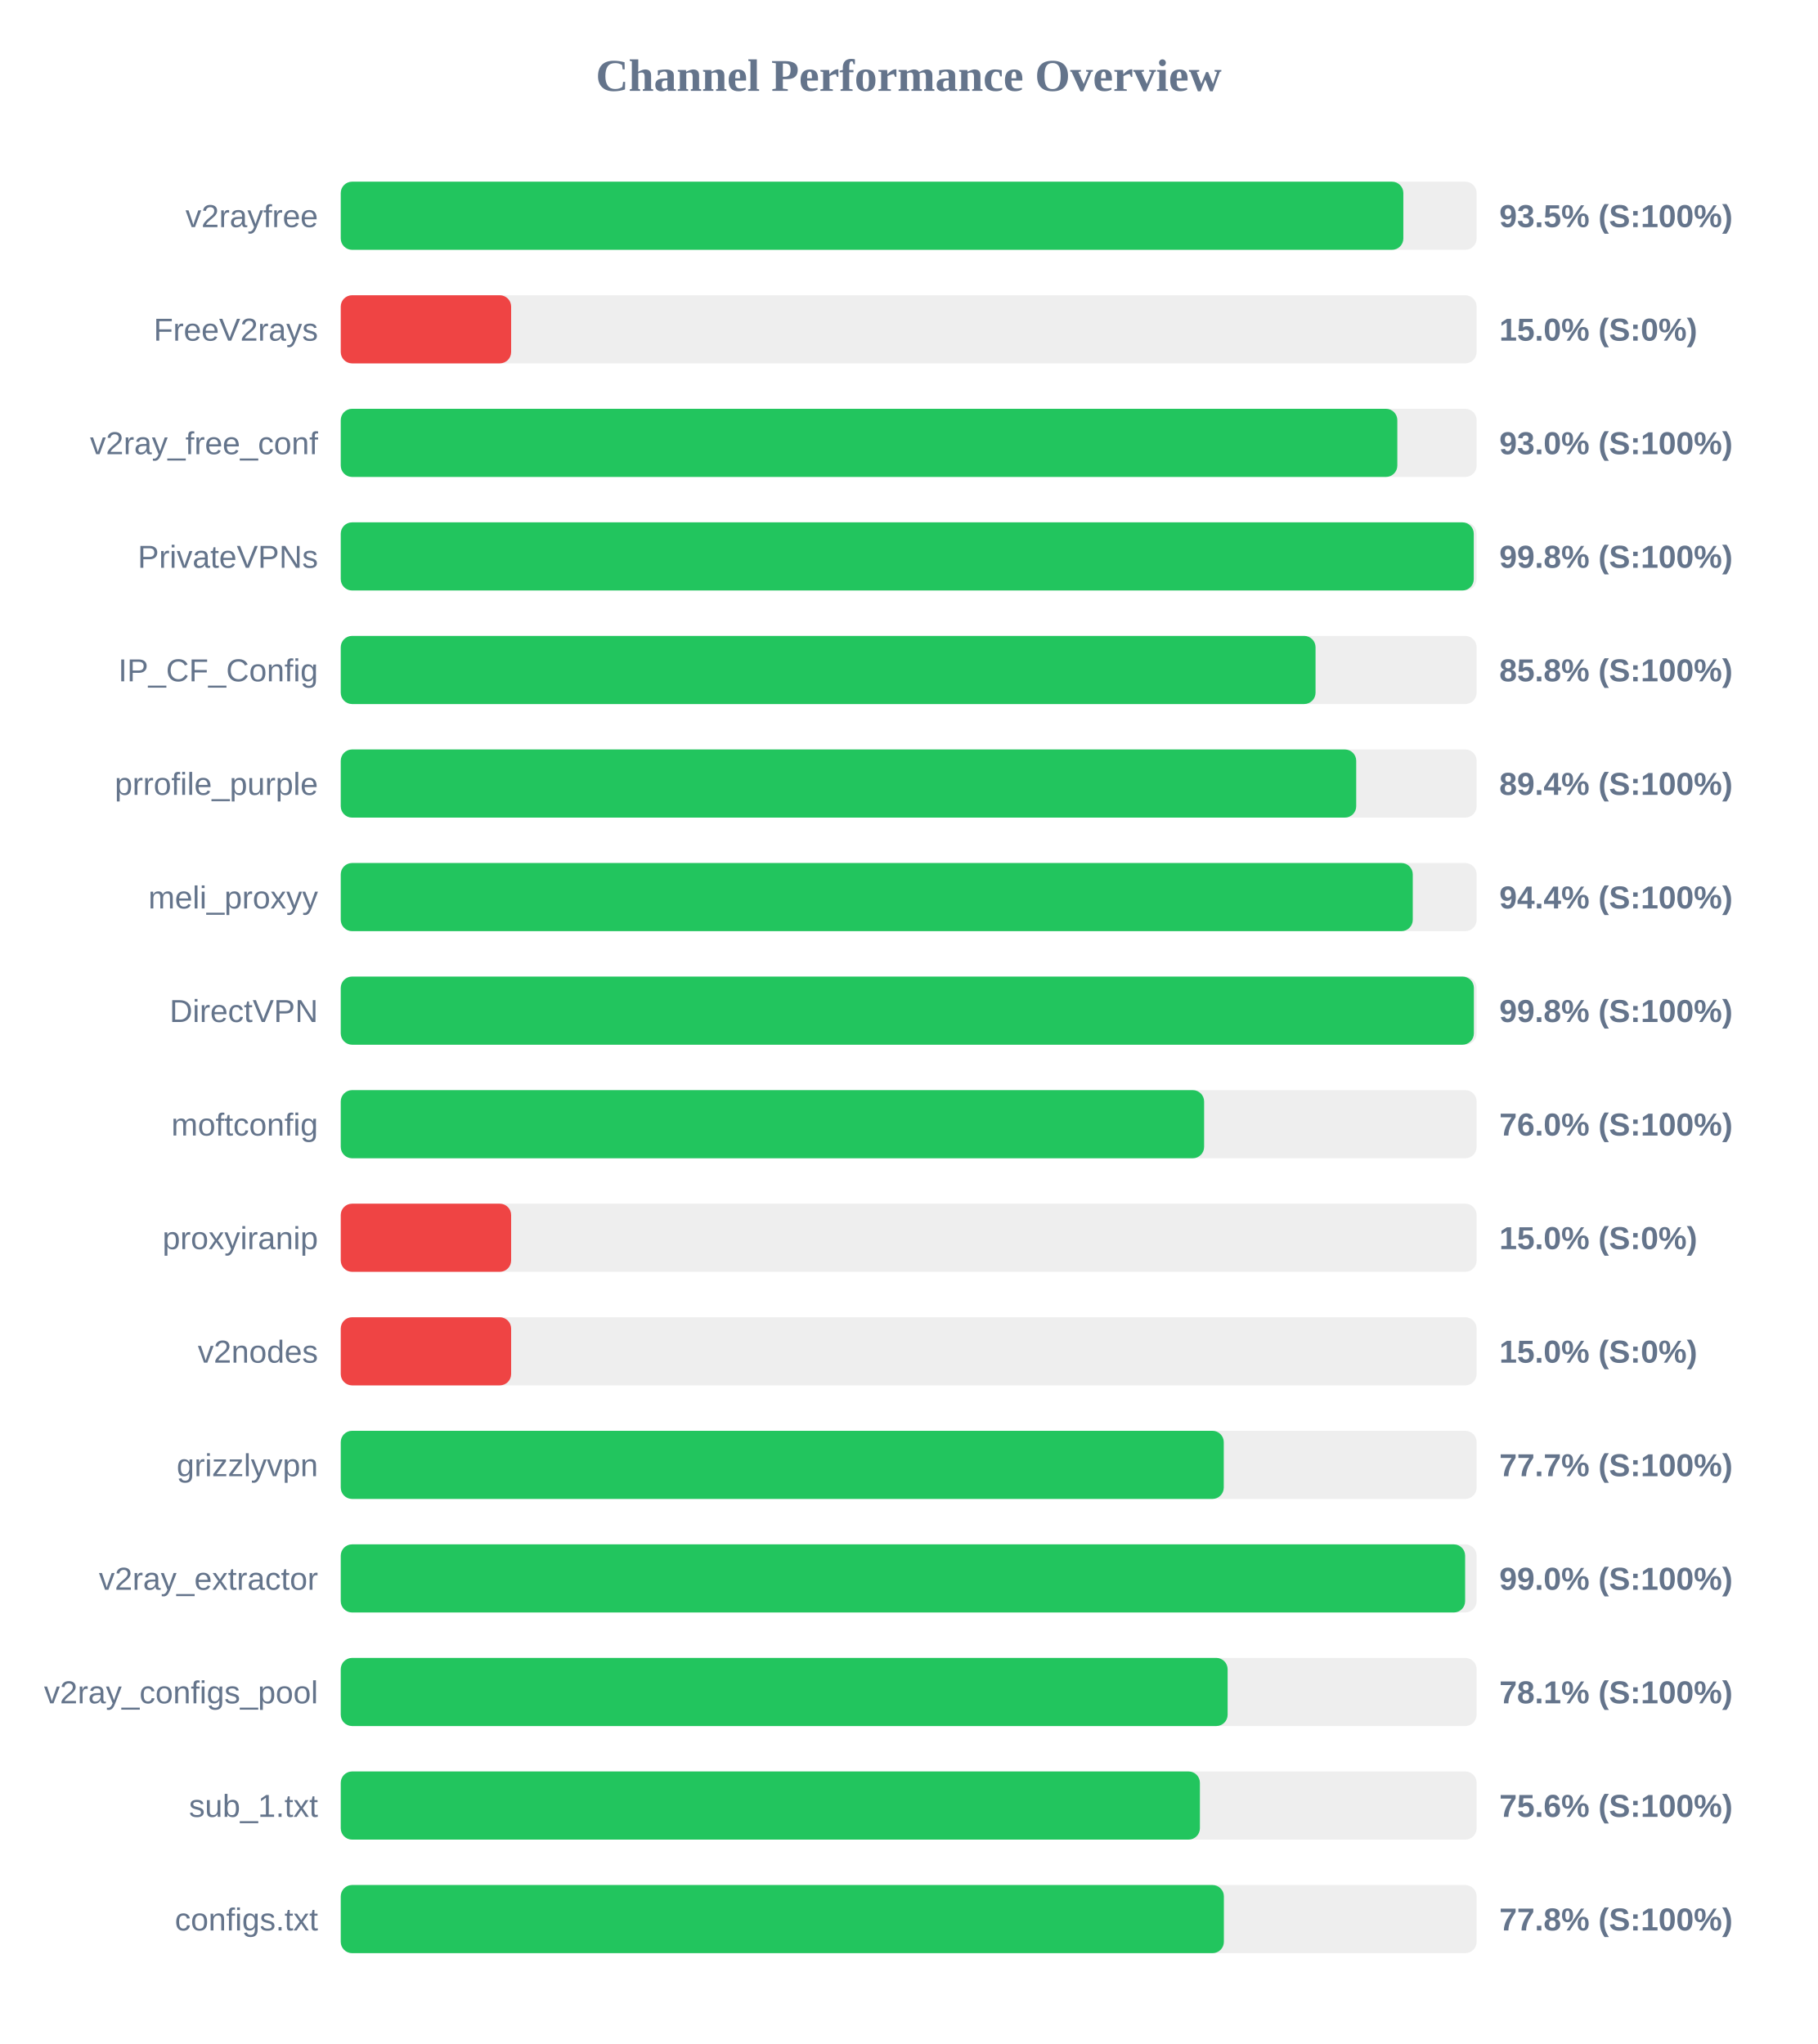
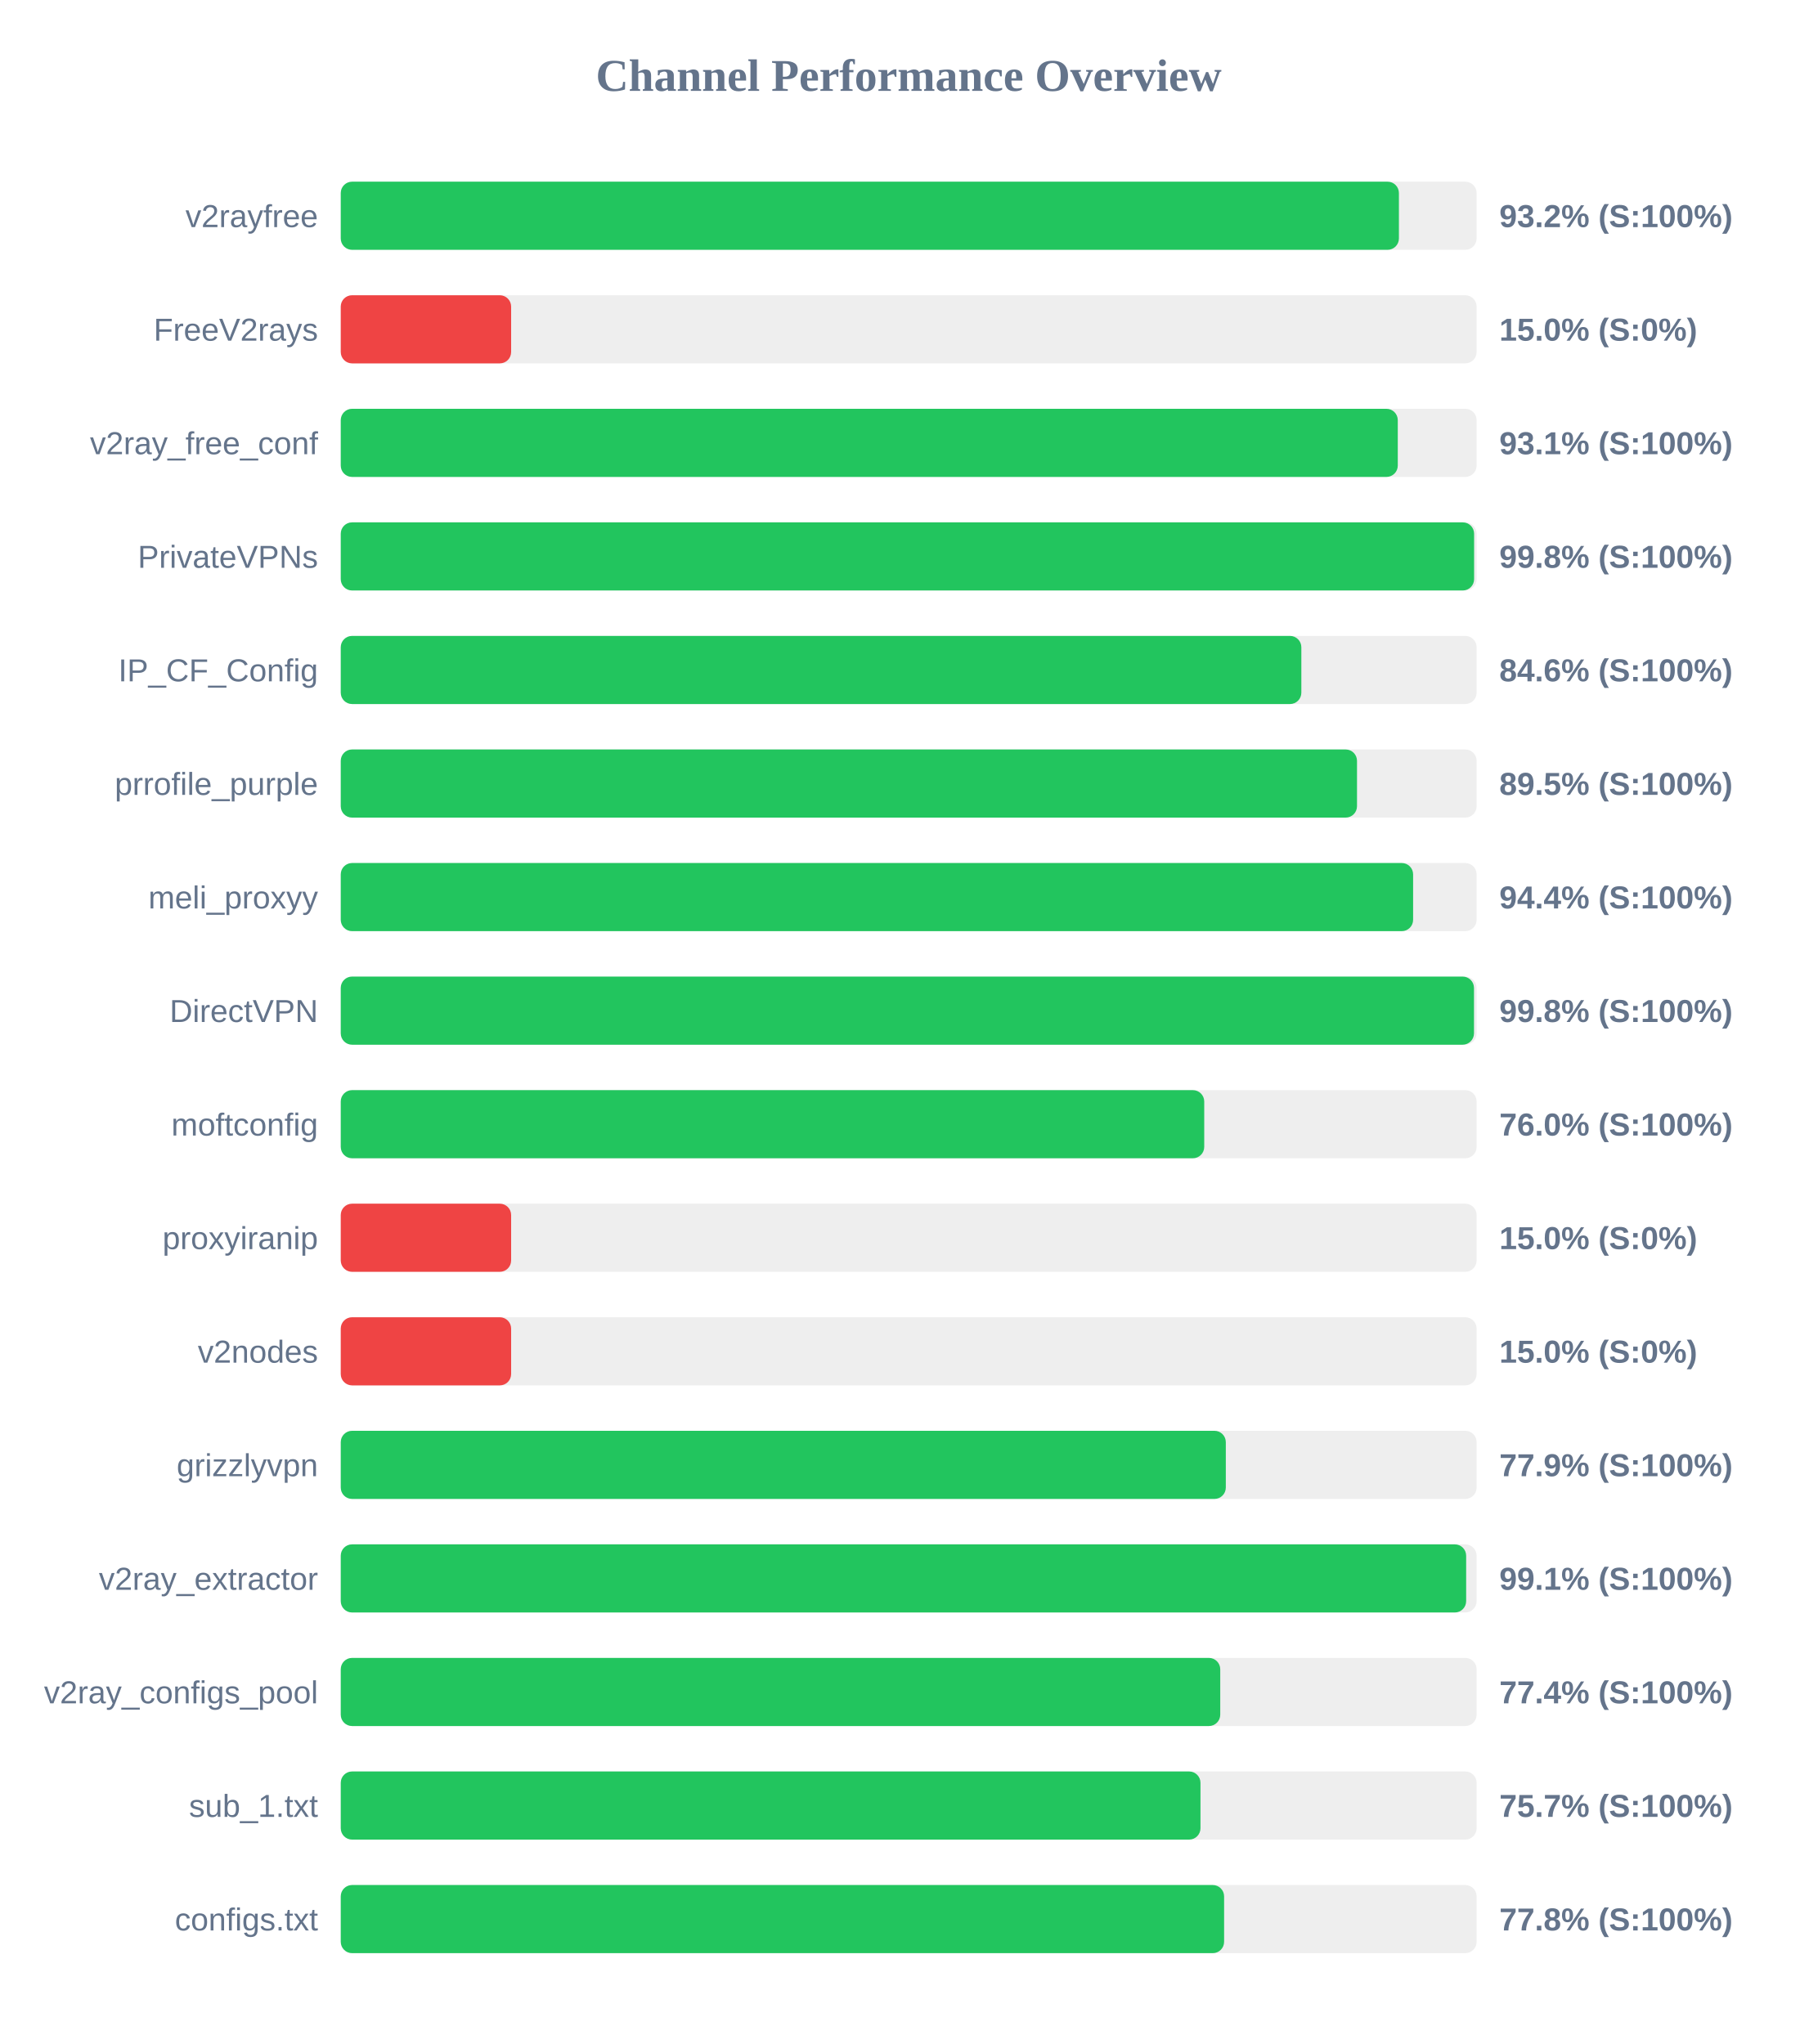
<svg xmlns="http://www.w3.org/2000/svg" width="800" height="900" version="1.1">
  <style>
        .row { font: 14px Arial; fill: #64748b; }
        .score { font: bold 14px Arial; fill: #64748b; }
    </style>
  <text x="400" y="40" text-anchor="middle" font-size="20px" font-weight="bold" fill="#64748b">Channel Performance Overview</text>
  <rect x="150" y="80" width="500" height="30" fill="#eee" rx="5" />
-   <rect x="150" y="80" width="467.75" height="30" fill="#22c55e" rx="5" />
+   <rect x="150" y="80" width="465.8" height="30" fill="#22c55e" rx="5" />
  <text x="140" y="100" text-anchor="end" class="row">v2rayfree</text>
-   <text x="660" y="100" text-anchor="start" class="score">93.5% (S:100%)</text>
+   <text x="660" y="100" text-anchor="start" class="score">93.2% (S:100%)</text>
  <rect x="150" y="130" width="500" height="30" fill="#eee" rx="5" />
  <rect x="150" y="130" width="75.0" height="30" fill="#ef4444" rx="5" />
  <text x="140" y="150" text-anchor="end" class="row">FreeV2rays</text>
  <text x="660" y="150" text-anchor="start" class="score">15.0% (S:0%)</text>
  <rect x="150" y="180" width="500" height="30" fill="#eee" rx="5" />
-   <rect x="150" y="180" width="465.1" height="30" fill="#22c55e" rx="5" />
+   <rect x="150" y="180" width="465.3" height="30" fill="#22c55e" rx="5" />
  <text x="140" y="200" text-anchor="end" class="row">v2ray_free_conf</text>
-   <text x="660" y="200" text-anchor="start" class="score">93.0% (S:100%)</text>
+   <text x="660" y="200" text-anchor="start" class="score">93.1% (S:100%)</text>
  <rect x="150" y="230" width="500" height="30" fill="#eee" rx="5" />
-   <rect x="150" y="230" width="498.75" height="30" fill="#22c55e" rx="5" />
+   <rect x="150" y="230" width="498.9" height="30" fill="#22c55e" rx="5" />
  <text x="140" y="250" text-anchor="end" class="row">PrivateVPNs</text>
  <text x="660" y="250" text-anchor="start" class="score">99.8% (S:100%)</text>
  <rect x="150" y="280" width="500" height="30" fill="#eee" rx="5" />
-   <rect x="150" y="280" width="429.1" height="30" fill="#22c55e" rx="5" />
+   <rect x="150" y="280" width="422.85" height="30" fill="#22c55e" rx="5" />
  <text x="140" y="300" text-anchor="end" class="row">IP_CF_Config</text>
-   <text x="660" y="300" text-anchor="start" class="score">85.8% (S:100%)</text>
+   <text x="660" y="300" text-anchor="start" class="score">84.6% (S:100%)</text>
  <rect x="150" y="330" width="500" height="30" fill="#eee" rx="5" />
-   <rect x="150" y="330" width="447.0" height="30" fill="#22c55e" rx="5" />
+   <rect x="150" y="330" width="447.35" height="30" fill="#22c55e" rx="5" />
  <text x="140" y="350" text-anchor="end" class="row">prrofile_purple</text>
-   <text x="660" y="350" text-anchor="start" class="score">89.4% (S:100%)</text>
+   <text x="660" y="350" text-anchor="start" class="score">89.5% (S:100%)</text>
  <rect x="150" y="380" width="500" height="30" fill="#eee" rx="5" />
-   <rect x="150" y="380" width="471.9" height="30" fill="#22c55e" rx="5" />
+   <rect x="150" y="380" width="472.05" height="30" fill="#22c55e" rx="5" />
  <text x="140" y="400" text-anchor="end" class="row">meli_proxyy</text>
  <text x="660" y="400" text-anchor="start" class="score">94.4% (S:100%)</text>
  <rect x="150" y="430" width="500" height="30" fill="#eee" rx="5" />
-   <rect x="150" y="430" width="498.8" height="30" fill="#22c55e" rx="5" />
+   <rect x="150" y="430" width="498.85" height="30" fill="#22c55e" rx="5" />
  <text x="140" y="450" text-anchor="end" class="row">DirectVPN</text>
  <text x="660" y="450" text-anchor="start" class="score">99.8% (S:100%)</text>
  <rect x="150" y="480" width="500" height="30" fill="#eee" rx="5" />
-   <rect x="150" y="480" width="380.05" height="30" fill="#22c55e" rx="5" />
+   <rect x="150" y="480" width="380.1" height="30" fill="#22c55e" rx="5" />
  <text x="140" y="500" text-anchor="end" class="row">moftconfig</text>
  <text x="660" y="500" text-anchor="start" class="score">76.0% (S:100%)</text>
  <rect x="150" y="530" width="500" height="30" fill="#eee" rx="5" />
  <rect x="150" y="530" width="75.0" height="30" fill="#ef4444" rx="5" />
  <text x="140" y="550" text-anchor="end" class="row">proxyiranip</text>
  <text x="660" y="550" text-anchor="start" class="score">15.0% (S:0%)</text>
  <rect x="150" y="580" width="500" height="30" fill="#eee" rx="5" />
  <rect x="150" y="580" width="75.0" height="30" fill="#ef4444" rx="5" />
  <text x="140" y="600" text-anchor="end" class="row">v2nodes</text>
  <text x="660" y="600" text-anchor="start" class="score">15.0% (S:0%)</text>
  <rect x="150" y="630" width="500" height="30" fill="#eee" rx="5" />
-   <rect x="150" y="630" width="388.7" height="30" fill="#22c55e" rx="5" />
+   <rect x="150" y="630" width="389.6" height="30" fill="#22c55e" rx="5" />
  <text x="140" y="650" text-anchor="end" class="row">grizzlyvpn</text>
-   <text x="660" y="650" text-anchor="start" class="score">77.7% (S:100%)</text>
+   <text x="660" y="650" text-anchor="start" class="score">77.9% (S:100%)</text>
  <rect x="150" y="680" width="500" height="30" fill="#eee" rx="5" />
-   <rect x="150" y="680" width="494.95" height="30" fill="#22c55e" rx="5" />
+   <rect x="150" y="680" width="495.4" height="30" fill="#22c55e" rx="5" />
  <text x="140" y="700" text-anchor="end" class="row">v2ray_extractor</text>
-   <text x="660" y="700" text-anchor="start" class="score">99.0% (S:100%)</text>
+   <text x="660" y="700" text-anchor="start" class="score">99.1% (S:100%)</text>
  <rect x="150" y="730" width="500" height="30" fill="#eee" rx="5" />
-   <rect x="150" y="730" width="390.4" height="30" fill="#22c55e" rx="5" />
+   <rect x="150" y="730" width="387.15" height="30" fill="#22c55e" rx="5" />
  <text x="140" y="750" text-anchor="end" class="row">v2ray_configs_pool</text>
-   <text x="660" y="750" text-anchor="start" class="score">78.1% (S:100%)</text>
+   <text x="660" y="750" text-anchor="start" class="score">77.4% (S:100%)</text>
  <rect x="150" y="780" width="500" height="30" fill="#eee" rx="5" />
-   <rect x="150" y="780" width="378.2" height="30" fill="#22c55e" rx="5" />
+   <rect x="150" y="780" width="378.45" height="30" fill="#22c55e" rx="5" />
  <text x="140" y="800" text-anchor="end" class="row">sub_1.txt</text>
-   <text x="660" y="800" text-anchor="start" class="score">75.6% (S:100%)</text>
+   <text x="660" y="800" text-anchor="start" class="score">75.7% (S:100%)</text>
  <rect x="150" y="830" width="500" height="30" fill="#eee" rx="5" />
-   <rect x="150" y="830" width="388.75" height="30" fill="#22c55e" rx="5" />
+   <rect x="150" y="830" width="388.85" height="30" fill="#22c55e" rx="5" />
  <text x="140" y="850" text-anchor="end" class="row">configs.txt</text>
  <text x="660" y="850" text-anchor="start" class="score">77.8% (S:100%)</text>
</svg>
